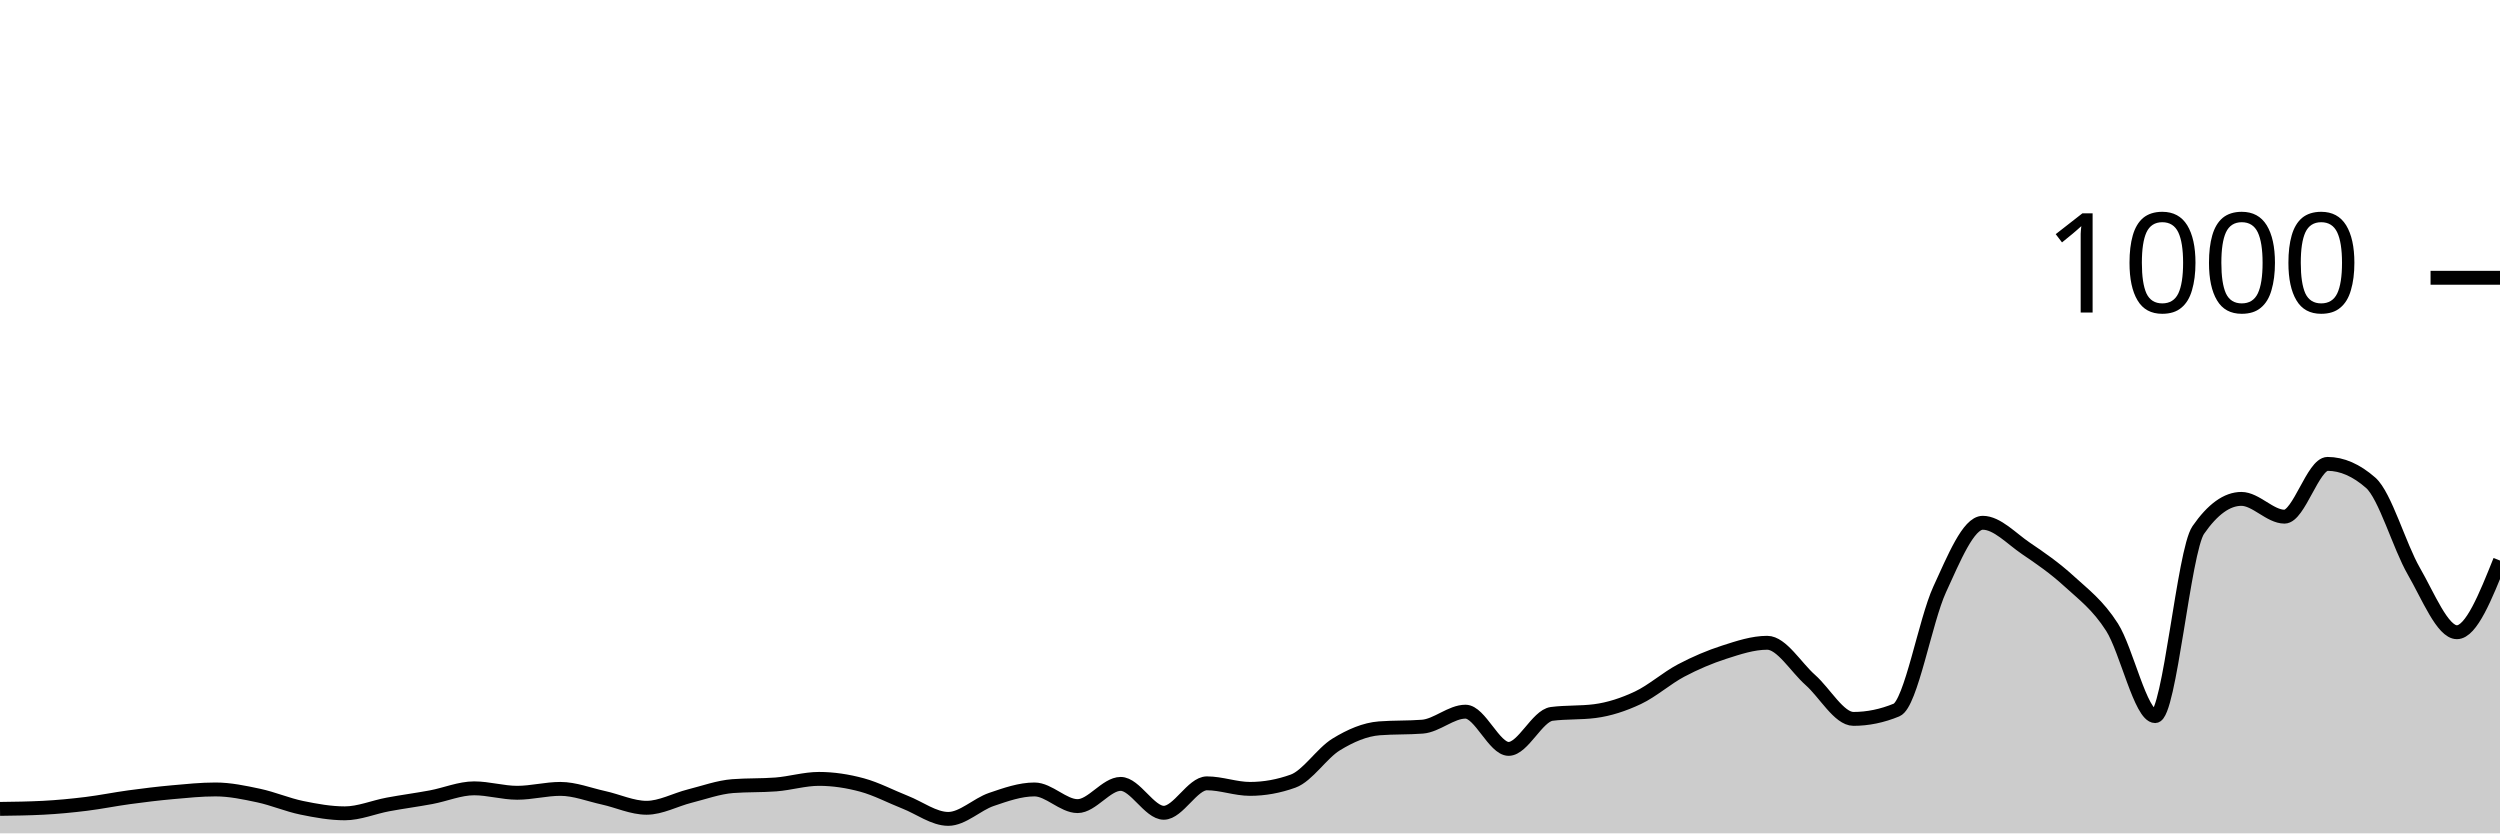
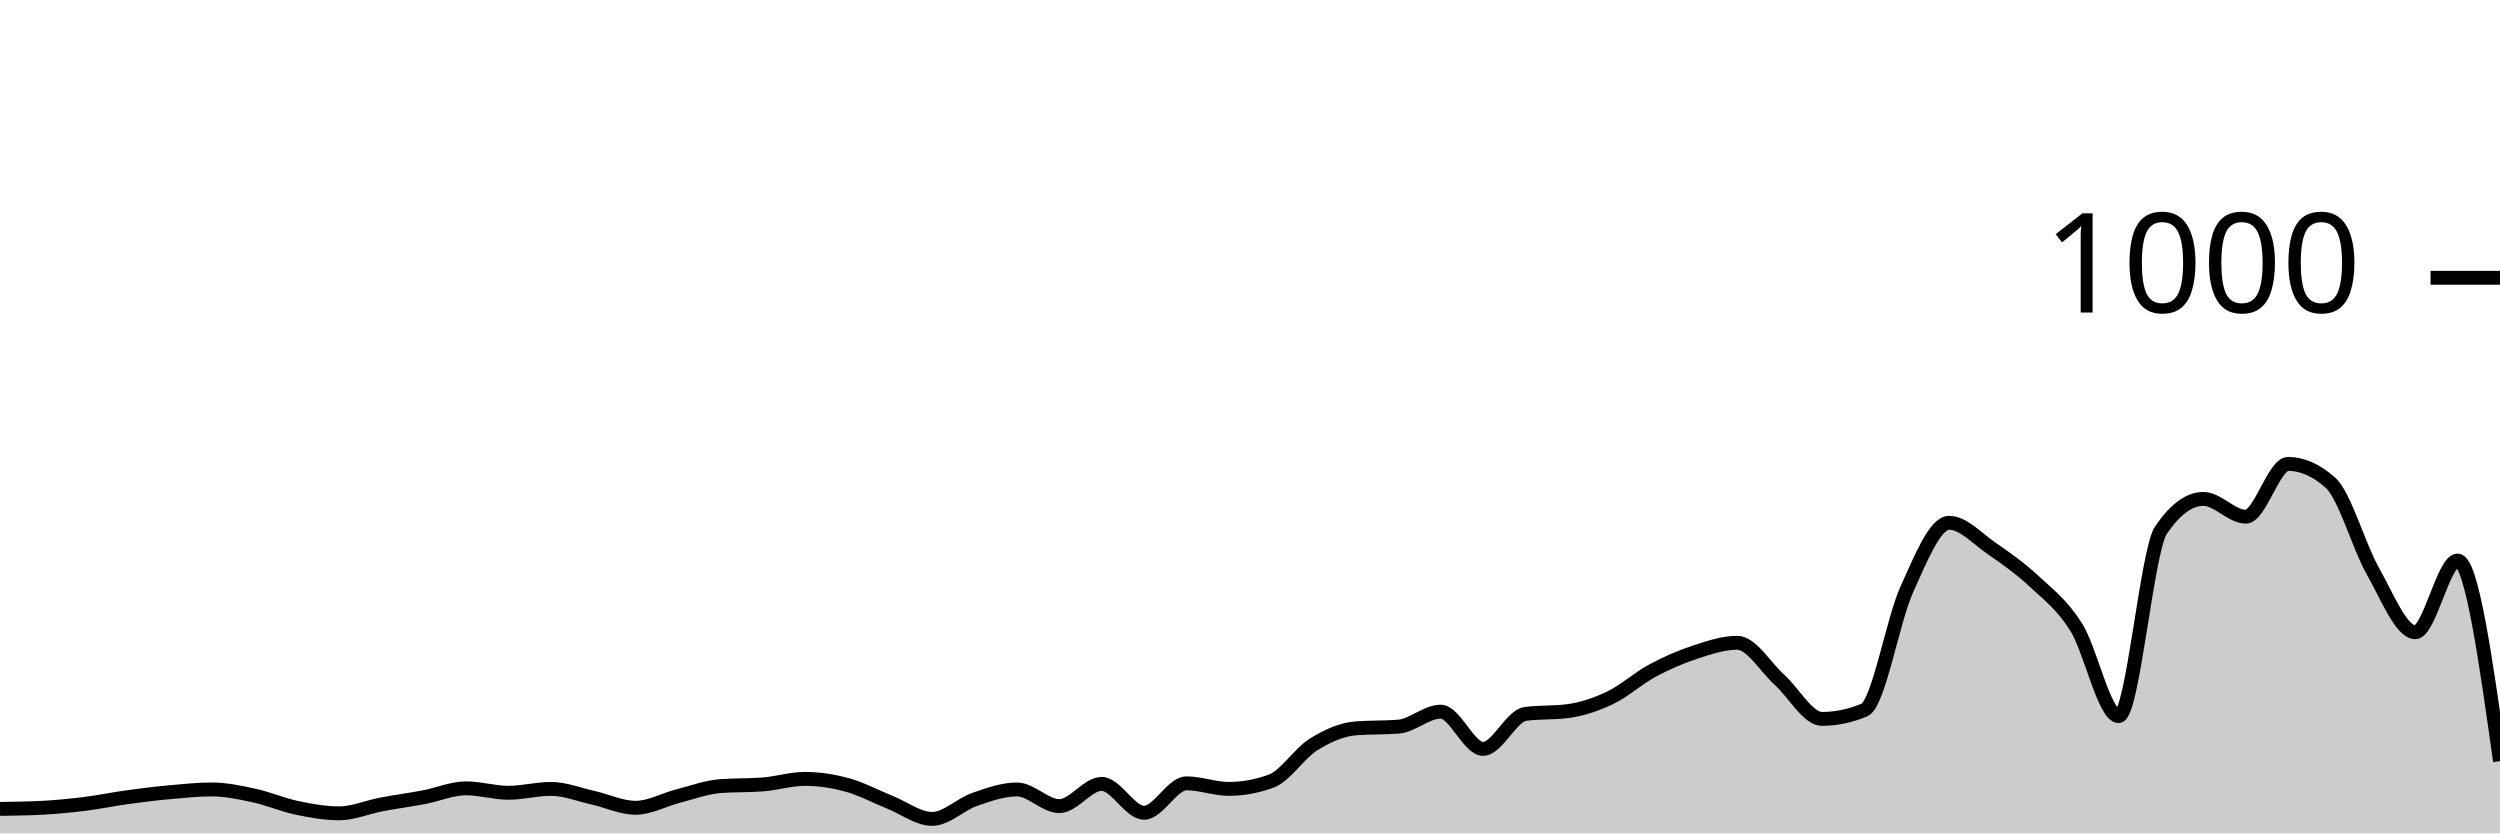
<svg xmlns="http://www.w3.org/2000/svg" viewBox="0 0 180 60">
  <g transform="translate(0,20)">
-     <path class="area" fill="rgba(0, 0, 0, 0.2)" d="M0,38.24C1.034,38.227,2.069,38.213,3.103,38.16C4.138,38.107,5.172,38.007,6.207,37.88C7.241,37.753,8.276,37.54,9.31,37.4C10.345,37.26,11.379,37.133,12.414,37.04C13.448,36.947,14.483,36.84,15.517,36.84C16.552,36.84,17.586,37.06,18.621,37.28C19.655,37.5,20.69,37.947,21.724,38.16C22.759,38.373,23.793,38.56,24.828,38.56C25.862,38.56,26.897,38.113,27.931,37.92C28.966,37.727,30,37.593,31.034,37.4C32.069,37.207,33.103,36.76,34.138,36.76C35.172,36.76,36.207,37.08,37.241,37.08C38.276,37.08,39.31,36.8,40.345,36.8C41.379,36.8,42.414,37.213,43.448,37.44C44.483,37.667,45.517,38.16,46.552,38.16C47.586,38.16,48.621,37.58,49.655,37.32C50.69,37.06,51.724,36.68,52.759,36.6C53.793,36.52,54.828,36.56,55.862,36.48C56.897,36.4,57.931,36.08,58.966,36.08C60,36.08,61.034,36.24,62.069,36.52C63.103,36.8,64.138,37.353,65.172,37.76C66.207,38.167,67.241,38.96,68.276,38.96C69.31,38.96,70.345,37.913,71.379,37.56C72.414,37.207,73.448,36.84,74.483,36.84C75.517,36.84,76.552,38.04,77.586,38.04C78.621,38.04,79.655,36.44,80.69,36.44C81.724,36.44,82.759,38.52,83.793,38.52C84.828,38.52,85.862,36.4,86.897,36.4C87.931,36.4,88.966,36.8,90,36.8C91.034,36.8,92.069,36.613,93.103,36.24C94.138,35.867,95.172,34.233,96.207,33.6C97.241,32.967,98.276,32.52,99.31,32.44C100.345,32.36,101.379,32.4,102.414,32.32C103.448,32.24,104.483,31.24,105.517,31.24C106.552,31.24,107.586,33.92,108.621,33.92C109.655,33.92,110.69,31.533,111.724,31.4C112.759,31.267,113.793,31.333,114.828,31.2C115.862,31.067,116.897,30.727,117.931,30.24C118.966,29.753,120,28.827,121.034,28.28C122.069,27.733,123.103,27.293,124.138,26.96C125.172,26.627,126.207,26.28,127.241,26.28C128.276,26.28,129.31,28.047,130.345,28.96C131.379,29.873,132.414,31.76,133.448,31.76C134.483,31.76,135.517,31.547,136.552,31.12C137.586,30.693,138.621,24.687,139.655,22.44C140.69,20.193,141.724,17.64,142.759,17.64C143.793,17.64,144.828,18.78,145.862,19.48C146.897,20.18,147.931,20.893,148.966,21.84C150,22.787,151.034,23.54,152.069,25.16C153.103,26.78,154.138,31.56,155.172,31.56C156.207,31.56,157.241,19.653,158.276,18.16C159.31,16.667,160.345,15.92,161.379,15.92C162.414,15.92,163.448,17.2,164.483,17.2C165.517,17.2,166.552,13.4,167.586,13.4C168.621,13.4,169.655,13.853,170.69,14.76C171.724,15.667,172.759,19.327,173.793,21.12C174.828,22.913,175.862,25.52,176.897,25.52C177.931,25.52,178.966,22.94,180,20.36L180,40C178.966,40,177.931,40,176.897,40C175.862,40,174.828,40,173.793,40C172.759,40,171.724,40,170.69,40C169.655,40,168.621,40,167.586,40C166.552,40,165.517,40,164.483,40C163.448,40,162.414,40,161.379,40C160.345,40,159.31,40,158.276,40C157.241,40,156.207,40,155.172,40C154.138,40,153.103,40,152.069,40C151.034,40,150,40,148.966,40C147.931,40,146.897,40,145.862,40C144.828,40,143.793,40,142.759,40C141.724,40,140.69,40,139.655,40C138.621,40,137.586,40,136.552,40C135.517,40,134.483,40,133.448,40C132.414,40,131.379,40,130.345,40C129.31,40,128.276,40,127.241,40C126.207,40,125.172,40,124.138,40C123.103,40,122.069,40,121.034,40C120,40,118.966,40,117.931,40C116.897,40,115.862,40,114.828,40C113.793,40,112.759,40,111.724,40C110.69,40,109.655,40,108.621,40C107.586,40,106.552,40,105.517,40C104.483,40,103.448,40,102.414,40C101.379,40,100.345,40,99.31,40C98.276,40,97.241,40,96.207,40C95.172,40,94.138,40,93.103,40C92.069,40,91.034,40,90,40C88.966,40,87.931,40,86.897,40C85.862,40,84.828,40,83.793,40C82.759,40,81.724,40,80.69,40C79.655,40,78.621,40,77.586,40C76.552,40,75.517,40,74.483,40C73.448,40,72.414,40,71.379,40C70.345,40,69.31,40,68.276,40C67.241,40,66.207,40,65.172,40C64.138,40,63.103,40,62.069,40C61.034,40,60,40,58.966,40C57.931,40,56.897,40,55.862,40C54.828,40,53.793,40,52.759,40C51.724,40,50.69,40,49.655,40C48.621,40,47.586,40,46.552,40C45.517,40,44.483,40,43.448,40C42.414,40,41.379,40,40.345,40C39.31,40,38.276,40,37.241,40C36.207,40,35.172,40,34.138,40C33.103,40,32.069,40,31.034,40C30,40,28.966,40,27.931,40C26.897,40,25.862,40,24.828,40C23.793,40,22.759,40,21.724,40C20.69,40,19.655,40,18.621,40C17.586,40,16.552,40,15.517,40C14.483,40,13.448,40,12.414,40C11.379,40,10.345,40,9.31,40C8.276,40,7.241,40,6.207,40C5.172,40,4.138,40,3.103,40C2.069,40,1.034,40,0,40Z" />
-     <path class="line" stroke="black" fill="none" d="M0,38.24C1.034,38.227,2.069,38.213,3.103,38.16C4.138,38.107,5.172,38.007,6.207,37.88C7.241,37.753,8.276,37.54,9.31,37.4C10.345,37.26,11.379,37.133,12.414,37.04C13.448,36.947,14.483,36.84,15.517,36.84C16.552,36.84,17.586,37.06,18.621,37.28C19.655,37.5,20.69,37.947,21.724,38.16C22.759,38.373,23.793,38.56,24.828,38.56C25.862,38.56,26.897,38.113,27.931,37.92C28.966,37.727,30,37.593,31.034,37.4C32.069,37.207,33.103,36.76,34.138,36.76C35.172,36.76,36.207,37.08,37.241,37.08C38.276,37.08,39.31,36.8,40.345,36.8C41.379,36.8,42.414,37.213,43.448,37.44C44.483,37.667,45.517,38.16,46.552,38.16C47.586,38.16,48.621,37.58,49.655,37.32C50.69,37.06,51.724,36.68,52.759,36.6C53.793,36.52,54.828,36.56,55.862,36.48C56.897,36.4,57.931,36.08,58.966,36.08C60,36.08,61.034,36.24,62.069,36.52C63.103,36.8,64.138,37.353,65.172,37.76C66.207,38.167,67.241,38.96,68.276,38.96C69.31,38.96,70.345,37.913,71.379,37.56C72.414,37.207,73.448,36.84,74.483,36.84C75.517,36.84,76.552,38.04,77.586,38.04C78.621,38.04,79.655,36.44,80.69,36.44C81.724,36.44,82.759,38.52,83.793,38.52C84.828,38.52,85.862,36.4,86.897,36.4C87.931,36.4,88.966,36.8,90,36.8C91.034,36.8,92.069,36.613,93.103,36.24C94.138,35.867,95.172,34.233,96.207,33.6C97.241,32.967,98.276,32.52,99.31,32.44C100.345,32.36,101.379,32.4,102.414,32.32C103.448,32.24,104.483,31.24,105.517,31.24C106.552,31.24,107.586,33.92,108.621,33.92C109.655,33.92,110.69,31.533,111.724,31.4C112.759,31.267,113.793,31.333,114.828,31.2C115.862,31.067,116.897,30.727,117.931,30.24C118.966,29.753,120,28.827,121.034,28.28C122.069,27.733,123.103,27.293,124.138,26.96C125.172,26.627,126.207,26.28,127.241,26.28C128.276,26.28,129.31,28.047,130.345,28.96C131.379,29.873,132.414,31.76,133.448,31.76C134.483,31.76,135.517,31.547,136.552,31.12C137.586,30.693,138.621,24.687,139.655,22.44C140.69,20.193,141.724,17.64,142.759,17.64C143.793,17.64,144.828,18.78,145.862,19.48C146.897,20.18,147.931,20.893,148.966,21.84C150,22.787,151.034,23.54,152.069,25.16C153.103,26.78,154.138,31.56,155.172,31.56C156.207,31.56,157.241,19.653,158.276,18.16C159.31,16.667,160.345,15.92,161.379,15.92C162.414,15.92,163.448,17.2,164.483,17.2C165.517,17.2,166.552,13.4,167.586,13.4C168.621,13.4,169.655,13.853,170.69,14.76C171.724,15.667,172.759,19.327,173.793,21.12C174.828,22.913,175.862,25.52,176.897,25.52C177.931,25.52,178.966,22.94,180,20.36" />
+     <path class="area" fill="rgba(0, 0, 0, 0.2)" d="M0,38.24C1.017,38.227,2.034,38.213,3.051,38.16C4.068,38.107,5.085,38.007,6.102,37.88C7.119,37.753,8.136,37.54,9.153,37.4C10.169,37.26,11.186,37.133,12.203,37.04C13.22,36.947,14.237,36.84,15.254,36.84C16.271,36.84,17.288,37.06,18.305,37.28C19.322,37.5,20.339,37.947,21.356,38.16C22.373,38.373,23.39,38.56,24.407,38.56C25.424,38.56,26.441,38.113,27.458,37.92C28.475,37.727,29.492,37.593,30.508,37.4C31.525,37.207,32.542,36.76,33.559,36.76C34.576,36.76,35.593,37.08,36.61,37.08C37.627,37.08,38.644,36.8,39.661,36.8C40.678,36.8,41.695,37.213,42.712,37.44C43.729,37.667,44.746,38.16,45.763,38.16C46.78,38.16,47.797,37.58,48.814,37.32C49.831,37.06,50.847,36.68,51.864,36.6C52.881,36.52,53.898,36.56,54.915,36.48C55.932,36.4,56.949,36.08,57.966,36.08C58.983,36.08,60,36.24,61.017,36.52C62.034,36.8,63.051,37.353,64.068,37.76C65.085,38.167,66.102,38.96,67.119,38.96C68.136,38.96,69.153,37.913,70.169,37.56C71.186,37.207,72.203,36.84,73.22,36.84C74.237,36.84,75.254,38.04,76.271,38.04C77.288,38.04,78.305,36.44,79.322,36.44C80.339,36.44,81.356,38.52,82.373,38.52C83.39,38.52,84.407,36.4,85.424,36.4C86.441,36.4,87.458,36.8,88.475,36.8C89.492,36.8,90.508,36.613,91.525,36.24C92.542,35.867,93.559,34.233,94.576,33.6C95.593,32.967,96.61,32.52,97.627,32.44C98.644,32.36,99.661,32.4,100.678,32.32C101.695,32.24,102.712,31.24,103.729,31.24C104.746,31.24,105.763,33.92,106.78,33.92C107.797,33.92,108.814,31.533,109.831,31.4C110.847,31.267,111.864,31.333,112.881,31.2C113.898,31.067,114.915,30.727,115.932,30.24C116.949,29.753,117.966,28.827,118.983,28.28C120,27.733,121.017,27.293,122.034,26.96C123.051,26.627,124.068,26.28,125.085,26.28C126.102,26.28,127.119,28.047,128.136,28.96C129.153,29.873,130.169,31.76,131.186,31.76C132.203,31.76,133.22,31.547,134.237,31.12C135.254,30.693,136.271,24.687,137.288,22.44C138.305,20.193,139.322,17.64,140.339,17.64C141.356,17.64,142.373,18.78,143.39,19.48C144.407,20.18,145.424,20.893,146.441,21.84C147.458,22.787,148.475,23.54,149.492,25.16C150.508,26.78,151.525,31.56,152.542,31.56C153.559,31.56,154.576,19.653,155.593,18.16C156.61,16.667,157.627,15.92,158.644,15.92C159.661,15.92,160.678,17.2,161.695,17.2C162.712,17.2,163.729,13.4,164.746,13.4C165.763,13.4,166.78,13.853,167.797,14.76C168.814,15.667,169.831,19.327,170.847,21.12C171.864,22.913,172.881,25.52,173.898,25.52C174.915,25.52,175.932,20.36,176.949,20.36C177.966,20.36,178.983,27.58,180,34.8L180,40C178.983,40,177.966,40,176.949,40C175.932,40,174.915,40,173.898,40C172.881,40,171.864,40,170.847,40C169.831,40,168.814,40,167.797,40C166.78,40,165.763,40,164.746,40C163.729,40,162.712,40,161.695,40C160.678,40,159.661,40,158.644,40C157.627,40,156.61,40,155.593,40C154.576,40,153.559,40,152.542,40C151.525,40,150.508,40,149.492,40C148.475,40,147.458,40,146.441,40C145.424,40,144.407,40,143.39,40C142.373,40,141.356,40,140.339,40C139.322,40,138.305,40,137.288,40C136.271,40,135.254,40,134.237,40C133.22,40,132.203,40,131.186,40C130.169,40,129.153,40,128.136,40C127.119,40,126.102,40,125.085,40C124.068,40,123.051,40,122.034,40C121.017,40,120,40,118.983,40C117.966,40,116.949,40,115.932,40C114.915,40,113.898,40,112.881,40C111.864,40,110.847,40,109.831,40C108.814,40,107.797,40,106.78,40C105.763,40,104.746,40,103.729,40C102.712,40,101.695,40,100.678,40C99.661,40,98.644,40,97.627,40C96.61,40,95.593,40,94.576,40C93.559,40,92.542,40,91.525,40C90.508,40,89.492,40,88.475,40C87.458,40,86.441,40,85.424,40C84.407,40,83.39,40,82.373,40C81.356,40,80.339,40,79.322,40C78.305,40,77.288,40,76.271,40C75.254,40,74.237,40,73.22,40C72.203,40,71.186,40,70.169,40C69.153,40,68.136,40,67.119,40C66.102,40,65.085,40,64.068,40C63.051,40,62.034,40,61.017,40C60,40,58.983,40,57.966,40C56.949,40,55.932,40,54.915,40C53.898,40,52.881,40,51.864,40C50.847,40,49.831,40,48.814,40C47.797,40,46.78,40,45.763,40C44.746,40,43.729,40,42.712,40C41.695,40,40.678,40,39.661,40C38.644,40,37.627,40,36.61,40C35.593,40,34.576,40,33.559,40C32.542,40,31.525,40,30.508,40C29.492,40,28.475,40,27.458,40C26.441,40,25.424,40,24.407,40C23.39,40,22.373,40,21.356,40C20.339,40,19.322,40,18.305,40C17.288,40,16.271,40,15.254,40C14.237,40,13.22,40,12.203,40C11.186,40,10.169,40,9.153,40C8.136,40,7.119,40,6.102,40C5.085,40,4.068,40,3.051,40C2.034,40,1.017,40,0,40Z" />
+     <path class="line" stroke="black" fill="none" d="M0,38.24C1.017,38.227,2.034,38.213,3.051,38.16C4.068,38.107,5.085,38.007,6.102,37.88C7.119,37.753,8.136,37.54,9.153,37.4C10.169,37.26,11.186,37.133,12.203,37.04C13.22,36.947,14.237,36.84,15.254,36.84C16.271,36.84,17.288,37.06,18.305,37.28C19.322,37.5,20.339,37.947,21.356,38.16C22.373,38.373,23.39,38.56,24.407,38.56C25.424,38.56,26.441,38.113,27.458,37.92C28.475,37.727,29.492,37.593,30.508,37.4C31.525,37.207,32.542,36.76,33.559,36.76C34.576,36.76,35.593,37.08,36.61,37.08C37.627,37.08,38.644,36.8,39.661,36.8C40.678,36.8,41.695,37.213,42.712,37.44C43.729,37.667,44.746,38.16,45.763,38.16C46.78,38.16,47.797,37.58,48.814,37.32C49.831,37.06,50.847,36.68,51.864,36.6C52.881,36.52,53.898,36.56,54.915,36.48C55.932,36.4,56.949,36.08,57.966,36.08C58.983,36.08,60,36.24,61.017,36.52C62.034,36.8,63.051,37.353,64.068,37.76C65.085,38.167,66.102,38.96,67.119,38.96C68.136,38.96,69.153,37.913,70.169,37.56C71.186,37.207,72.203,36.84,73.22,36.84C74.237,36.84,75.254,38.04,76.271,38.04C77.288,38.04,78.305,36.44,79.322,36.44C80.339,36.44,81.356,38.52,82.373,38.52C83.39,38.52,84.407,36.4,85.424,36.4C86.441,36.4,87.458,36.8,88.475,36.8C89.492,36.8,90.508,36.613,91.525,36.24C92.542,35.867,93.559,34.233,94.576,33.6C95.593,32.967,96.61,32.52,97.627,32.44C98.644,32.36,99.661,32.4,100.678,32.32C101.695,32.24,102.712,31.24,103.729,31.24C104.746,31.24,105.763,33.92,106.78,33.92C107.797,33.92,108.814,31.533,109.831,31.4C110.847,31.267,111.864,31.333,112.881,31.2C113.898,31.067,114.915,30.727,115.932,30.24C116.949,29.753,117.966,28.827,118.983,28.28C120,27.733,121.017,27.293,122.034,26.96C123.051,26.627,124.068,26.28,125.085,26.28C126.102,26.28,127.119,28.047,128.136,28.96C129.153,29.873,130.169,31.76,131.186,31.76C132.203,31.76,133.22,31.547,134.237,31.12C135.254,30.693,136.271,24.687,137.288,22.44C138.305,20.193,139.322,17.64,140.339,17.64C141.356,17.64,142.373,18.78,143.39,19.48C144.407,20.18,145.424,20.893,146.441,21.84C147.458,22.787,148.475,23.54,149.492,25.16C150.508,26.78,151.525,31.56,152.542,31.56C153.559,31.56,154.576,19.653,155.593,18.16C156.61,16.667,157.627,15.92,158.644,15.92C159.661,15.92,160.678,17.2,161.695,17.2C162.712,17.2,163.729,13.4,164.746,13.4C165.763,13.4,166.78,13.853,167.797,14.76C168.814,15.667,169.831,19.327,170.847,21.12C171.864,22.913,172.881,25.52,173.898,25.52C174.915,25.52,175.932,20.36,176.949,20.36C177.966,20.36,178.983,27.58,180,34.8" />
    <path class="axis-ceiling" stroke-width="1" stroke="black" fill="none" d="M175,0L180,0" />
    <text class="axis-ceiling-label" font-family="sans-serif" text-anchor="end" font-size="10px" x="170" y="2.5">1000</text>
  </g>
</svg>
